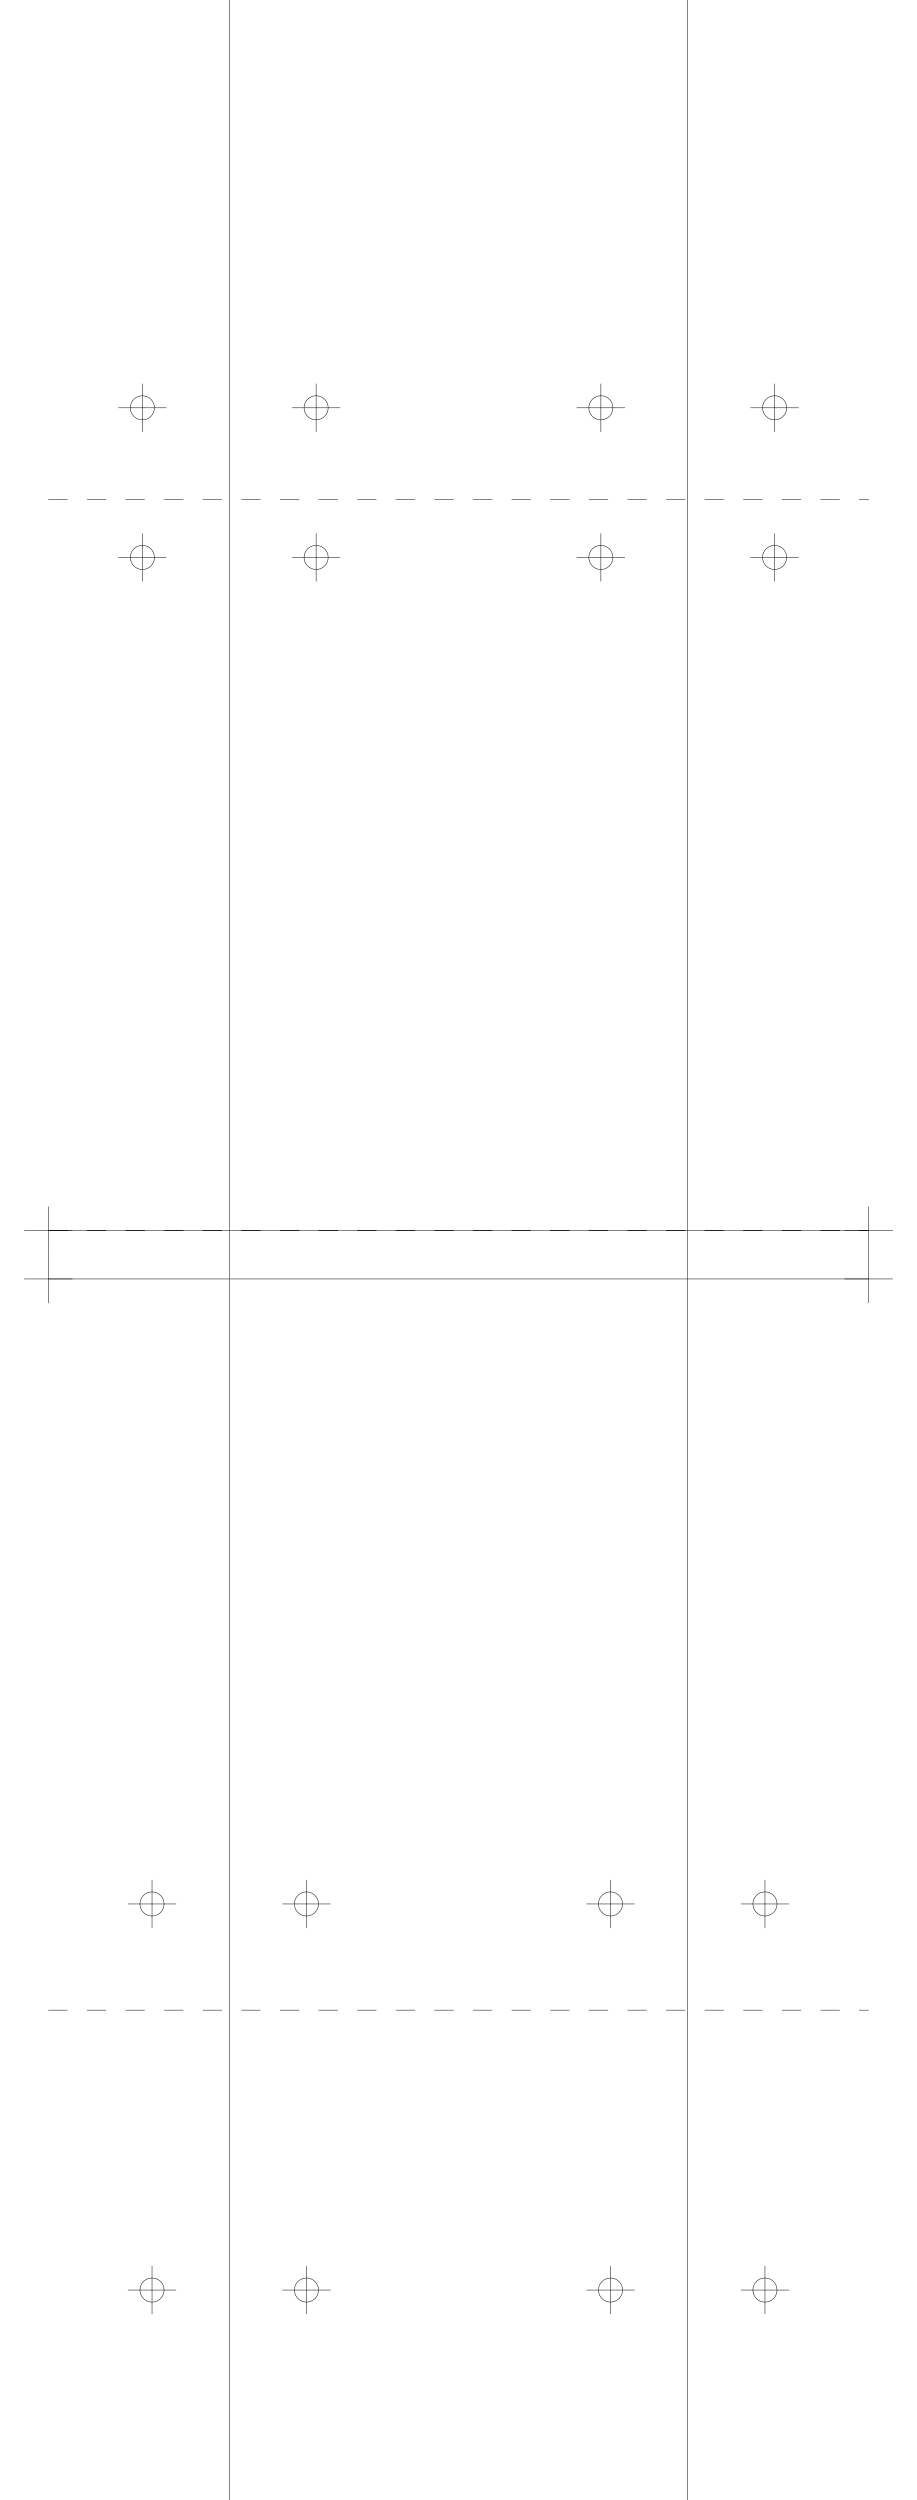
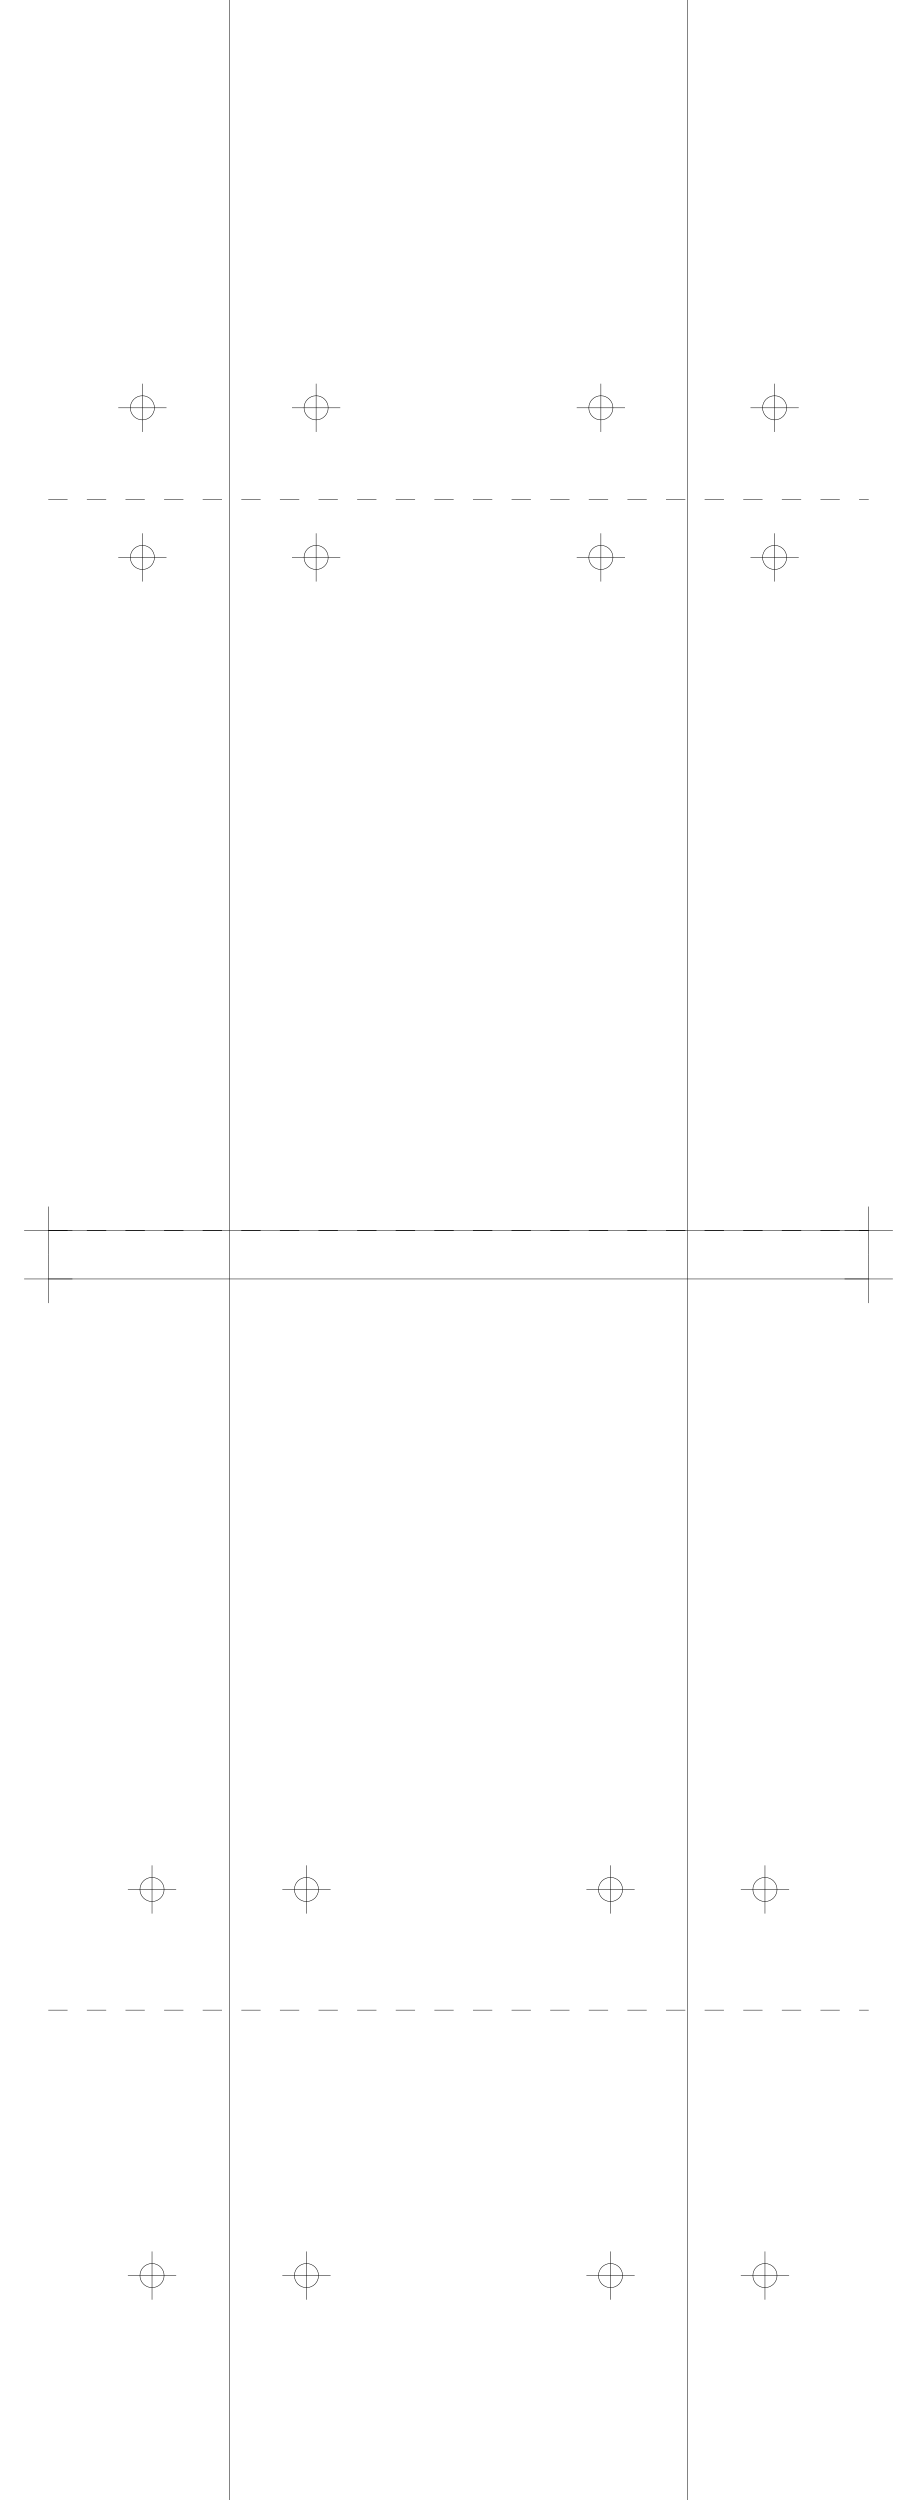
<svg xmlns="http://www.w3.org/2000/svg" version="1.2" width="190.0mm" height="518.0mm" viewBox="0 0 190.0 518.0">
  <line x1="47.5" y1="0.0" x2="47.5" y2="518.0" stroke="black" stroke-width="0.1" />
  <line x1="142.5" y1="0.0" x2="142.5" y2="518.0" stroke="black" stroke-width="0.1" />
  <line x1="10.0" y1="255.0" x2="180.0" y2="255.0" stroke="black" stroke-width="0.1" />
  <line x1="5.0" y1="255.0" x2="15.0" y2="255.0" stroke="black" stroke-width="0.1" />
  <line x1="10.0" y1="250.0" x2="10.0" y2="260.0" stroke="black" stroke-width="0.1" />
  <line x1="175.0" y1="255.0" x2="185.0" y2="255.0" stroke="black" stroke-width="0.1" />
  <line x1="180.0" y1="250.0" x2="180.0" y2="260.0" stroke="black" stroke-width="0.1" />
  <line x1="10.0" y1="265.0" x2="180.0" y2="265.0" stroke="black" stroke-width="0.1" />
  <line x1="5.0" y1="265.0" x2="15.0" y2="265.0" stroke="black" stroke-width="0.1" />
  <line x1="10.0" y1="260.0" x2="10.0" y2="270.0" stroke="black" stroke-width="0.1" />
  <line x1="175.0" y1="265.0" x2="185.0" y2="265.0" stroke="black" stroke-width="0.1" />
  <line x1="180.0" y1="260.0" x2="180.0" y2="270.0" stroke="black" stroke-width="0.1" />
  <line x1="10.0" y1="255.0" x2="180.0" y2="255.0" stroke="black" stroke-width="0.1" stroke-dasharray="4 4" />
  <line x1="10.0" y1="103.5" x2="180.0" y2="103.5" stroke="black" stroke-width="0.1" stroke-dasharray="4 4" />
  <circle cx="65.5" cy="84.5" r="2.5" fill="none" stroke="black" stroke-width="0.1" />
  <line x1="60.5" y1="84.5" x2="70.5" y2="84.5" stroke="black" stroke-width="0.1" />
  <line x1="65.5" y1="79.5" x2="65.5" y2="89.5" stroke="black" stroke-width="0.1" />
  <circle cx="160.5" cy="84.5" r="2.5" fill="none" stroke="black" stroke-width="0.1" />
  <line x1="155.5" y1="84.5" x2="165.5" y2="84.5" stroke="black" stroke-width="0.1" />
  <line x1="160.5" y1="79.5" x2="160.5" y2="89.5" stroke="black" stroke-width="0.1" />
  <circle cx="29.5" cy="84.5" r="2.5" fill="none" stroke="black" stroke-width="0.1" />
  <line x1="24.5" y1="84.5" x2="34.5" y2="84.5" stroke="black" stroke-width="0.1" />
  <line x1="29.5" y1="79.5" x2="29.5" y2="89.5" stroke="black" stroke-width="0.1" />
  <circle cx="124.5" cy="84.5" r="2.5" fill="none" stroke="black" stroke-width="0.1" />
  <line x1="119.5" y1="84.5" x2="129.5" y2="84.5" stroke="black" stroke-width="0.1" />
  <line x1="124.5" y1="79.5" x2="124.5" y2="89.5" stroke="black" stroke-width="0.1" />
  <circle cx="65.5" cy="115.5" r="2.5" fill="none" stroke="black" stroke-width="0.1" />
  <line x1="60.5" y1="115.5" x2="70.5" y2="115.5" stroke="black" stroke-width="0.1" />
  <line x1="65.5" y1="110.5" x2="65.5" y2="120.5" stroke="black" stroke-width="0.1" />
  <circle cx="160.5" cy="115.5" r="2.5" fill="none" stroke="black" stroke-width="0.1" />
  <line x1="155.5" y1="115.5" x2="165.5" y2="115.5" stroke="black" stroke-width="0.1" />
  <line x1="160.5" y1="110.5" x2="160.5" y2="120.5" stroke="black" stroke-width="0.1" />
  <circle cx="29.5" cy="115.5" r="2.5" fill="none" stroke="black" stroke-width="0.1" />
  <line x1="24.5" y1="115.5" x2="34.5" y2="115.5" stroke="black" stroke-width="0.1" />
  <line x1="29.5" y1="110.5" x2="29.5" y2="120.5" stroke="black" stroke-width="0.1" />
  <circle cx="124.5" cy="115.5" r="2.5" fill="none" stroke="black" stroke-width="0.1" />
  <line x1="119.5" y1="115.5" x2="129.5" y2="115.5" stroke="black" stroke-width="0.1" />
  <line x1="124.5" y1="110.5" x2="124.5" y2="120.5" stroke="black" stroke-width="0.1" />
  <line x1="10.0" y1="255.0" x2="180.0" y2="255.0" stroke="black" stroke-width="0.1" stroke-dasharray="4 4" />
  <line x1="10.0" y1="416.5" x2="180.0" y2="416.5" stroke="black" stroke-width="0.1" stroke-dasharray="4 4" />
-   <circle cx="63.5" cy="394.5" r="2.5" fill="none" stroke="black" stroke-width="0.1" />
-   <line x1="58.5" y1="394.5" x2="68.5" y2="394.5" stroke="black" stroke-width="0.1" />
-   <line x1="63.5" y1="389.5" x2="63.5" y2="399.5" stroke="black" stroke-width="0.1" />
-   <circle cx="158.5" cy="394.5" r="2.5" fill="none" stroke="black" stroke-width="0.1" />
-   <line x1="153.5" y1="394.5" x2="163.5" y2="394.5" stroke="black" stroke-width="0.1" />
-   <line x1="158.5" y1="389.5" x2="158.5" y2="399.5" stroke="black" stroke-width="0.1" />
-   <circle cx="31.5" cy="394.5" r="2.5" fill="none" stroke="black" stroke-width="0.1" />
-   <line x1="26.5" y1="394.5" x2="36.5" y2="394.5" stroke="black" stroke-width="0.1" />
-   <line x1="31.5" y1="389.5" x2="31.5" y2="399.5" stroke="black" stroke-width="0.1" />
-   <circle cx="126.5" cy="394.5" r="2.5" fill="none" stroke="black" stroke-width="0.1" />
-   <line x1="121.5" y1="394.5" x2="131.5" y2="394.5" stroke="black" stroke-width="0.1" />
-   <line x1="126.5" y1="389.5" x2="126.5" y2="399.5" stroke="black" stroke-width="0.1" />
-   <circle cx="63.5" cy="474.5" r="2.5" fill="none" stroke="black" stroke-width="0.1" />
-   <line x1="58.5" y1="474.5" x2="68.5" y2="474.5" stroke="black" stroke-width="0.1" />
-   <line x1="63.5" y1="469.5" x2="63.5" y2="479.5" stroke="black" stroke-width="0.1" />
-   <circle cx="158.5" cy="474.5" r="2.5" fill="none" stroke="black" stroke-width="0.1" />
-   <line x1="153.5" y1="474.5" x2="163.5" y2="474.5" stroke="black" stroke-width="0.1" />
-   <line x1="158.5" y1="469.5" x2="158.5" y2="479.5" stroke="black" stroke-width="0.1" />
-   <circle cx="31.5" cy="474.5" r="2.5" fill="none" stroke="black" stroke-width="0.1" />
-   <line x1="26.5" y1="474.5" x2="36.5" y2="474.5" stroke="black" stroke-width="0.1" />
-   <line x1="31.5" y1="469.5" x2="31.5" y2="479.5" stroke="black" stroke-width="0.1" />
-   <circle cx="126.5" cy="474.5" r="2.5" fill="none" stroke="black" stroke-width="0.1" />
-   <line x1="121.5" y1="474.5" x2="131.5" y2="474.5" stroke="black" stroke-width="0.1" />
-   <line x1="126.5" y1="469.5" x2="126.5" y2="479.5" stroke="black" stroke-width="0.1" />
+   <circle cx="63.5" cy="391.5" r="2.5" fill="none" stroke="black" stroke-width="0.1" />
+   <line x1="58.5" y1="391.5" x2="68.5" y2="391.5" stroke="black" stroke-width="0.1" />
+   <line x1="63.5" y1="386.5" x2="63.5" y2="396.5" stroke="black" stroke-width="0.1" />
+   <circle cx="158.5" cy="391.5" r="2.5" fill="none" stroke="black" stroke-width="0.1" />
+   <line x1="153.5" y1="391.5" x2="163.5" y2="391.5" stroke="black" stroke-width="0.1" />
+   <line x1="158.5" y1="386.5" x2="158.5" y2="396.5" stroke="black" stroke-width="0.1" />
+   <circle cx="31.5" cy="391.5" r="2.5" fill="none" stroke="black" stroke-width="0.1" />
+   <line x1="26.5" y1="391.5" x2="36.5" y2="391.5" stroke="black" stroke-width="0.1" />
+   <line x1="31.5" y1="386.5" x2="31.5" y2="396.5" stroke="black" stroke-width="0.1" />
+   <circle cx="126.5" cy="391.5" r="2.5" fill="none" stroke="black" stroke-width="0.1" />
+   <line x1="121.5" y1="391.5" x2="131.5" y2="391.5" stroke="black" stroke-width="0.1" />
+   <line x1="126.5" y1="386.5" x2="126.5" y2="396.5" stroke="black" stroke-width="0.1" />
+   <circle cx="63.5" cy="471.5" r="2.5" fill="none" stroke="black" stroke-width="0.1" />
+   <line x1="58.5" y1="471.5" x2="68.5" y2="471.5" stroke="black" stroke-width="0.1" />
+   <line x1="63.5" y1="466.5" x2="63.5" y2="476.5" stroke="black" stroke-width="0.1" />
+   <circle cx="158.5" cy="471.5" r="2.5" fill="none" stroke="black" stroke-width="0.1" />
+   <line x1="153.5" y1="471.5" x2="163.5" y2="471.5" stroke="black" stroke-width="0.1" />
+   <line x1="158.5" y1="466.5" x2="158.5" y2="476.5" stroke="black" stroke-width="0.1" />
+   <circle cx="31.5" cy="471.5" r="2.5" fill="none" stroke="black" stroke-width="0.1" />
+   <line x1="26.5" y1="471.5" x2="36.5" y2="471.5" stroke="black" stroke-width="0.1" />
+   <line x1="31.5" y1="466.5" x2="31.5" y2="476.5" stroke="black" stroke-width="0.1" />
+   <circle cx="126.5" cy="471.5" r="2.5" fill="none" stroke="black" stroke-width="0.1" />
+   <line x1="121.5" y1="471.5" x2="131.5" y2="471.5" stroke="black" stroke-width="0.1" />
+   <line x1="126.5" y1="466.5" x2="126.5" y2="476.5" stroke="black" stroke-width="0.1" />
</svg>
